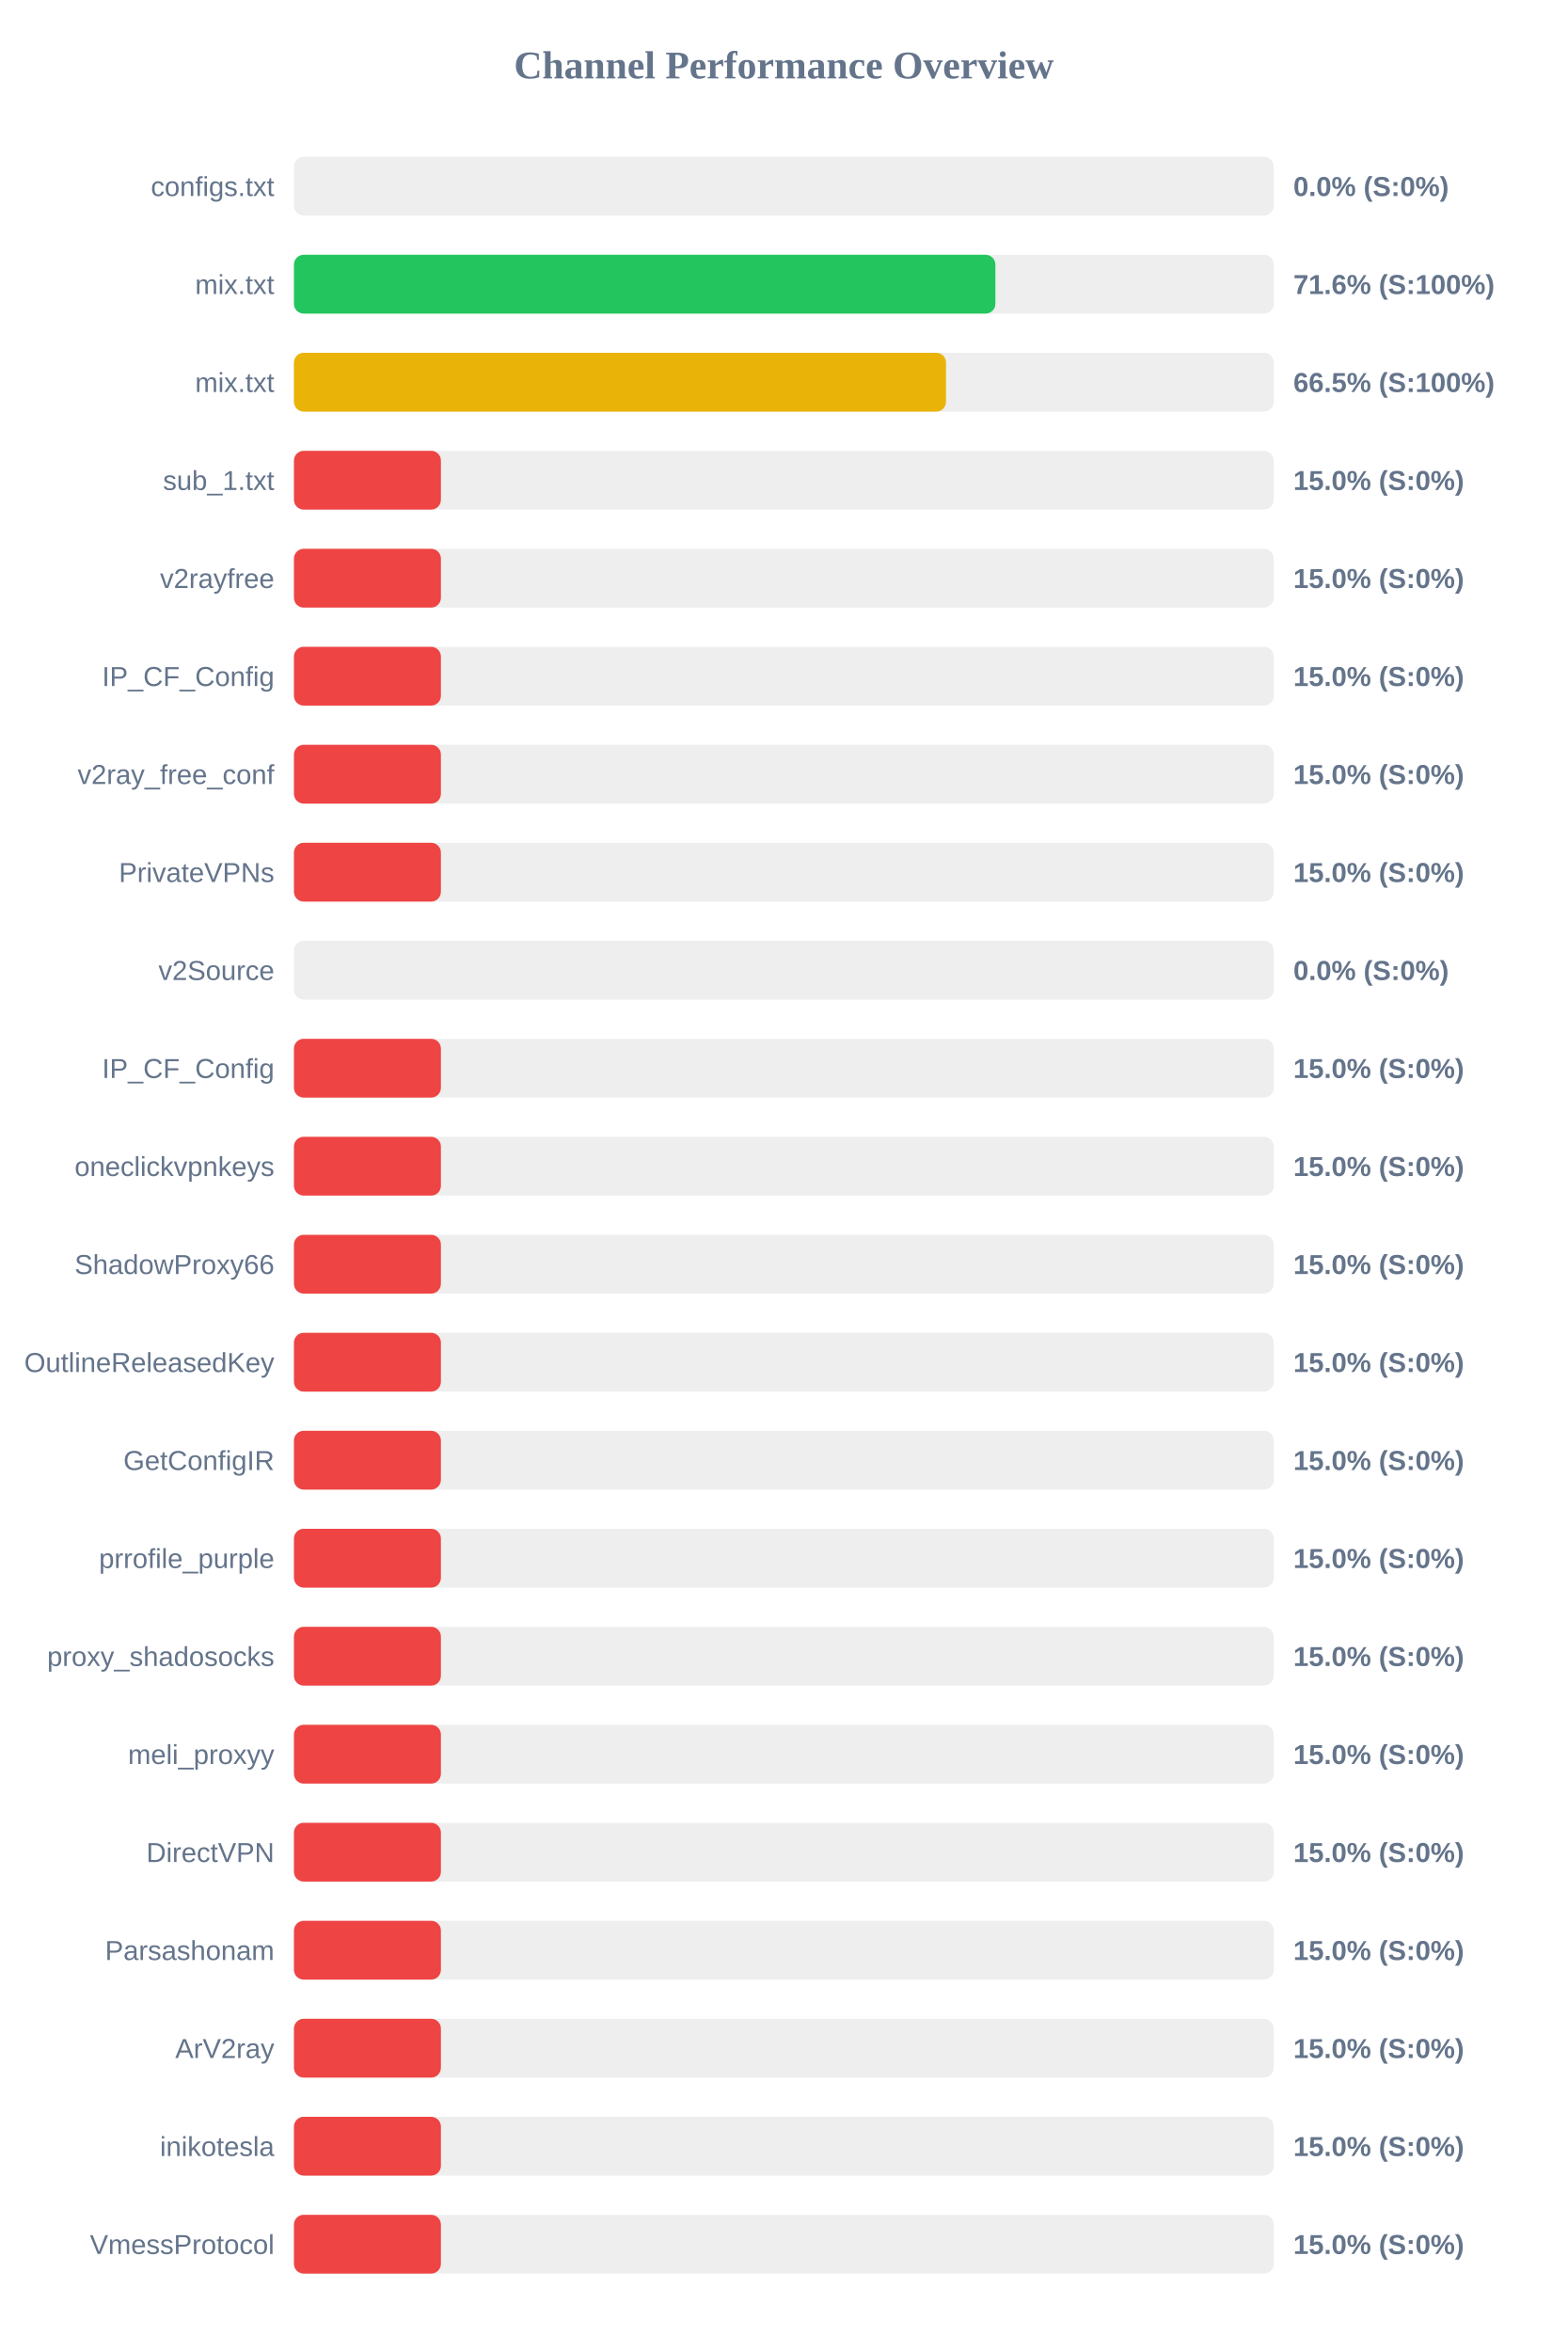
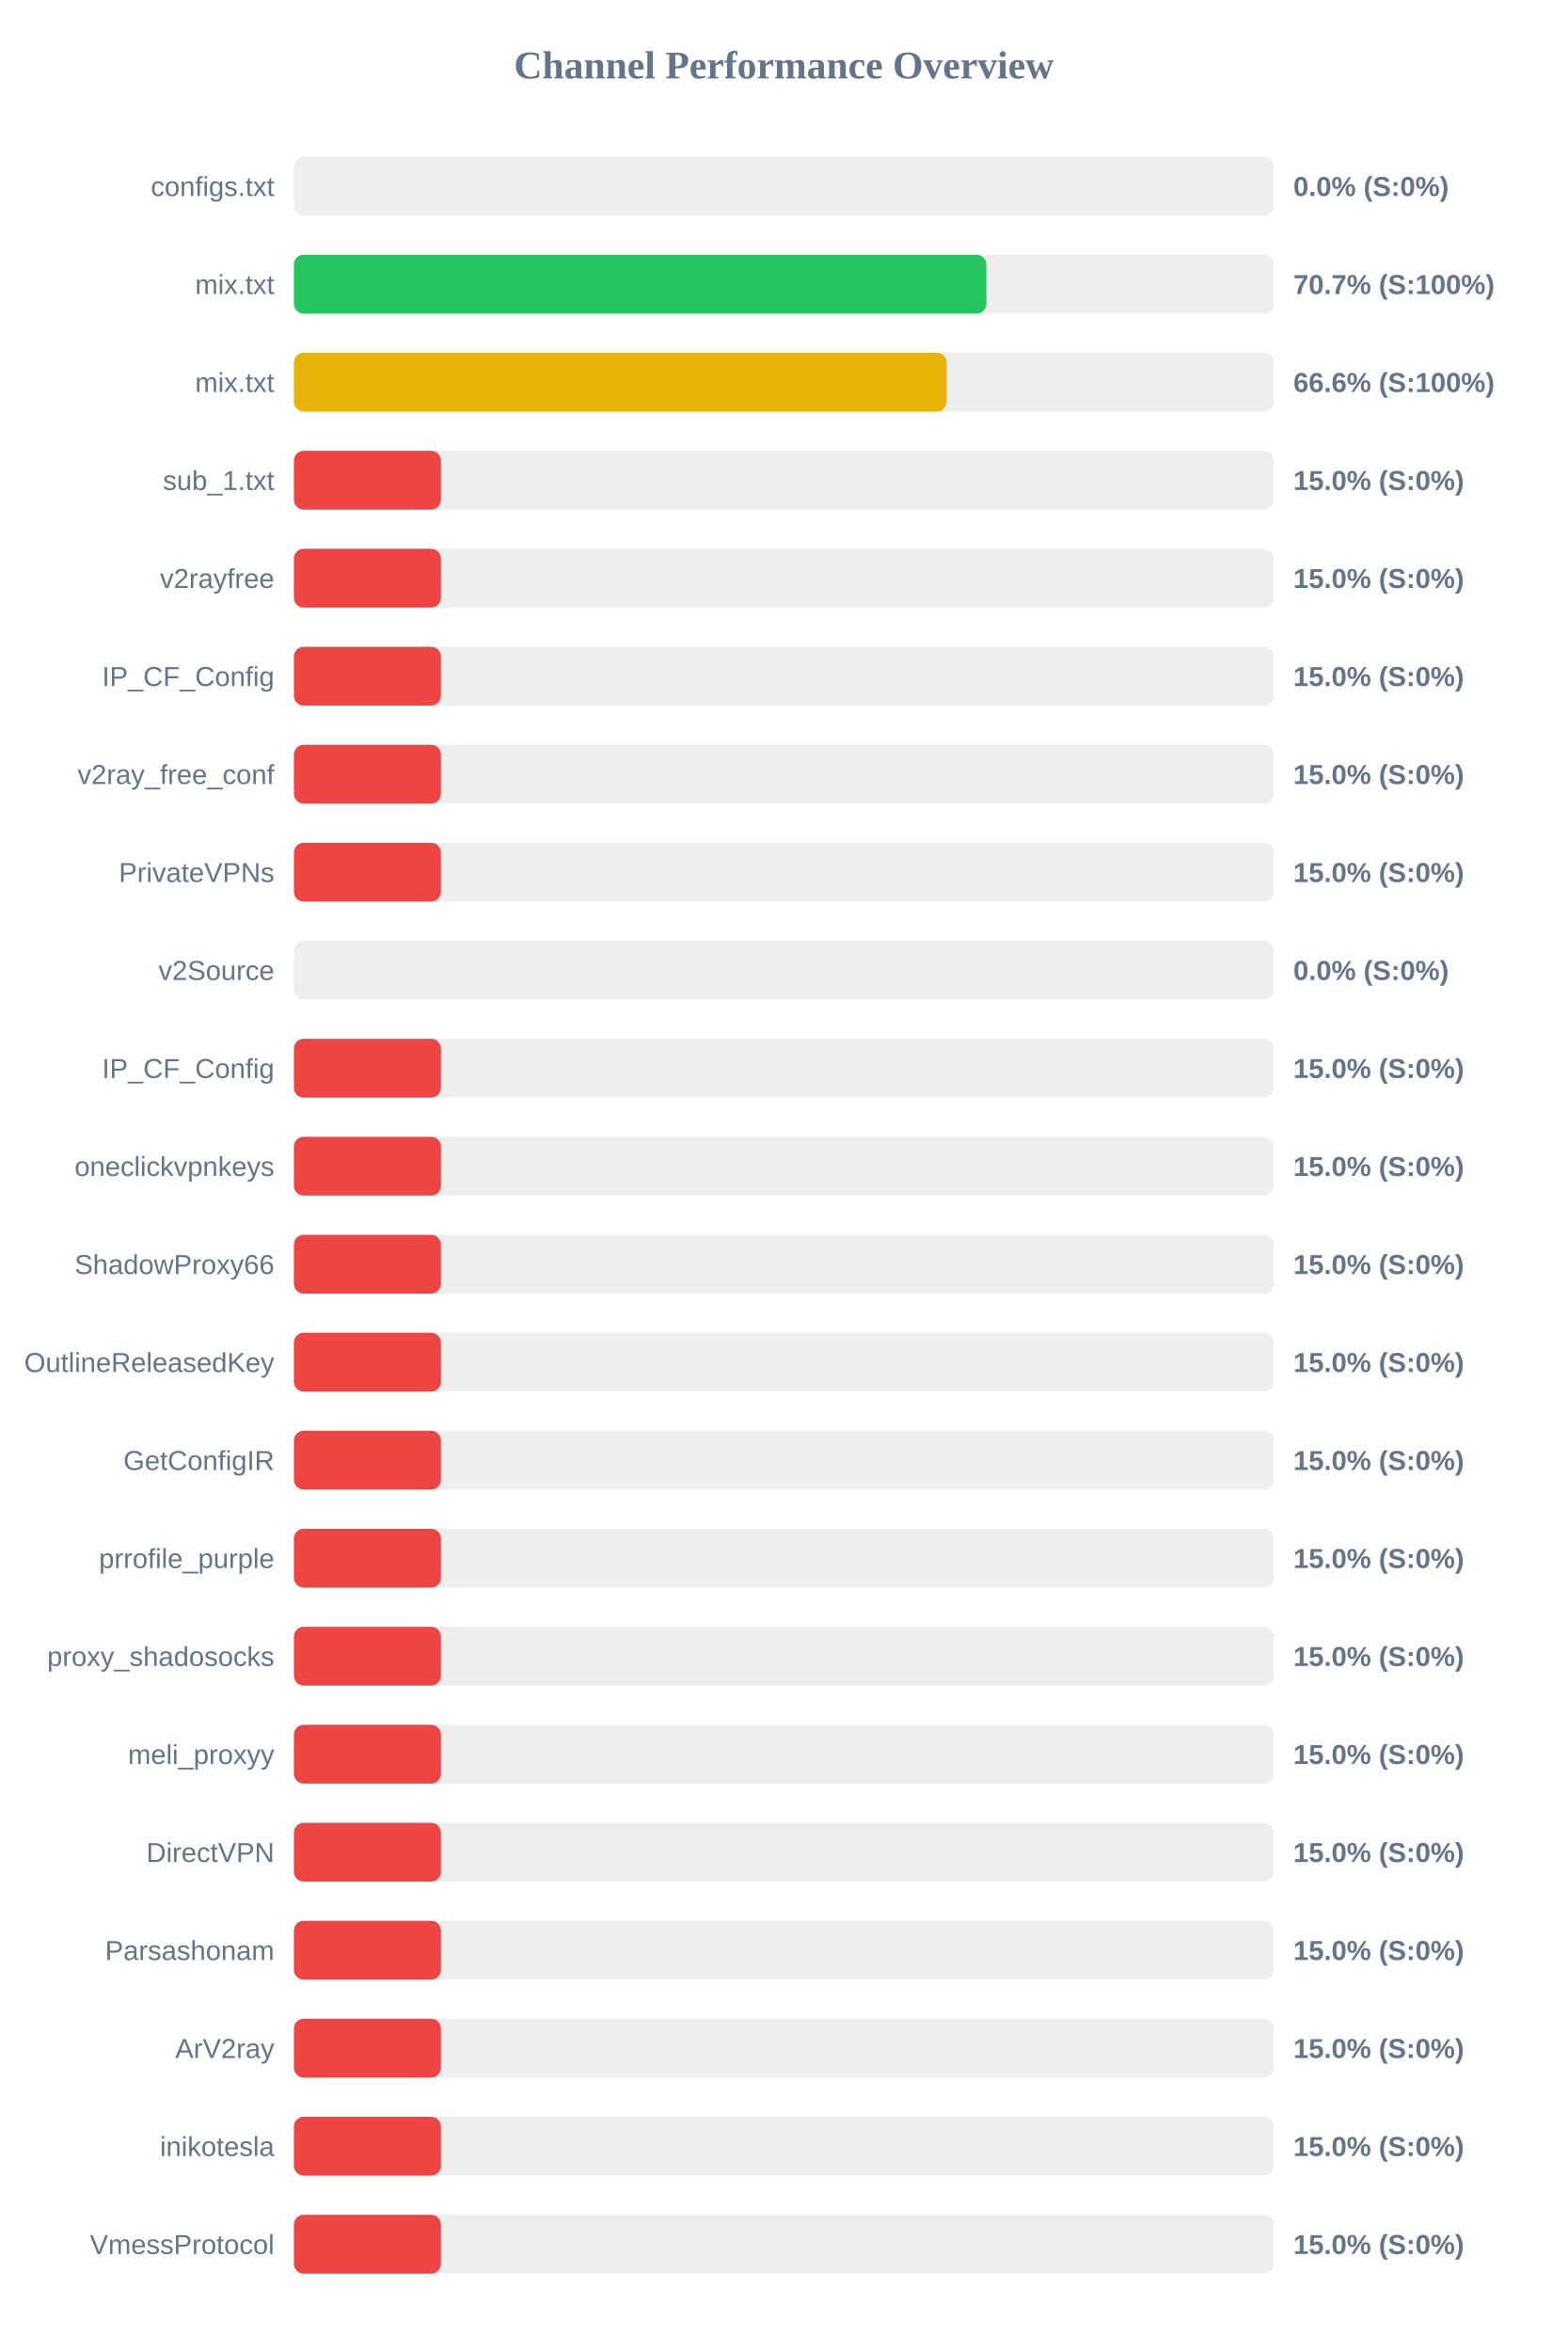
<svg xmlns="http://www.w3.org/2000/svg" width="800" height="1200" version="1.1">
  <style>
        .row { font: 14px Arial; fill: #64748b; }
        .score { font: bold 14px Arial; fill: #64748b; }
    </style>
  <text x="400" y="40" text-anchor="middle" font-size="20px" font-weight="bold" fill="#64748b">Channel Performance Overview</text>
  <rect x="150" y="80" width="500" height="30" fill="#eee" rx="5" />
  <rect x="150" y="80" width="0.0" height="30" fill="#ef4444" rx="5" />
  <text x="140" y="100" text-anchor="end" class="row">configs.txt</text>
  <text x="660" y="100" text-anchor="start" class="score">0.0% (S:0%)</text>
  <rect x="150" y="130" width="500" height="30" fill="#eee" rx="5" />
-   <rect x="150" y="130" width="357.95" height="30" fill="#22c55e" rx="5" />
+   <rect x="150" y="130" width="353.35" height="30" fill="#22c55e" rx="5" />
  <text x="140" y="150" text-anchor="end" class="row">mix.txt</text>
-   <text x="660" y="150" text-anchor="start" class="score">71.6% (S:100%)</text>
+   <text x="660" y="150" text-anchor="start" class="score">70.7% (S:100%)</text>
  <rect x="150" y="180" width="500" height="30" fill="#eee" rx="5" />
-   <rect x="150" y="180" width="332.75" height="30" fill="#eab308" rx="5" />
+   <rect x="150" y="180" width="333.1" height="30" fill="#eab308" rx="5" />
  <text x="140" y="200" text-anchor="end" class="row">mix.txt</text>
-   <text x="660" y="200" text-anchor="start" class="score">66.5% (S:100%)</text>
+   <text x="660" y="200" text-anchor="start" class="score">66.6% (S:100%)</text>
  <rect x="150" y="230" width="500" height="30" fill="#eee" rx="5" />
  <rect x="150" y="230" width="75.0" height="30" fill="#ef4444" rx="5" />
  <text x="140" y="250" text-anchor="end" class="row">sub_1.txt</text>
  <text x="660" y="250" text-anchor="start" class="score">15.0% (S:0%)</text>
  <rect x="150" y="280" width="500" height="30" fill="#eee" rx="5" />
  <rect x="150" y="280" width="75.0" height="30" fill="#ef4444" rx="5" />
  <text x="140" y="300" text-anchor="end" class="row">v2rayfree</text>
  <text x="660" y="300" text-anchor="start" class="score">15.0% (S:0%)</text>
  <rect x="150" y="330" width="500" height="30" fill="#eee" rx="5" />
  <rect x="150" y="330" width="75.0" height="30" fill="#ef4444" rx="5" />
  <text x="140" y="350" text-anchor="end" class="row">IP_CF_Config</text>
  <text x="660" y="350" text-anchor="start" class="score">15.0% (S:0%)</text>
  <rect x="150" y="380" width="500" height="30" fill="#eee" rx="5" />
  <rect x="150" y="380" width="75.0" height="30" fill="#ef4444" rx="5" />
  <text x="140" y="400" text-anchor="end" class="row">v2ray_free_conf</text>
  <text x="660" y="400" text-anchor="start" class="score">15.0% (S:0%)</text>
  <rect x="150" y="430" width="500" height="30" fill="#eee" rx="5" />
  <rect x="150" y="430" width="75.0" height="30" fill="#ef4444" rx="5" />
  <text x="140" y="450" text-anchor="end" class="row">PrivateVPNs</text>
  <text x="660" y="450" text-anchor="start" class="score">15.0% (S:0%)</text>
  <rect x="150" y="480" width="500" height="30" fill="#eee" rx="5" />
  <rect x="150" y="480" width="0.0" height="30" fill="#ef4444" rx="5" />
  <text x="140" y="500" text-anchor="end" class="row">v2Source</text>
  <text x="660" y="500" text-anchor="start" class="score">0.0% (S:0%)</text>
  <rect x="150" y="530" width="500" height="30" fill="#eee" rx="5" />
  <rect x="150" y="530" width="75.0" height="30" fill="#ef4444" rx="5" />
  <text x="140" y="550" text-anchor="end" class="row">IP_CF_Config</text>
  <text x="660" y="550" text-anchor="start" class="score">15.0% (S:0%)</text>
  <rect x="150" y="580" width="500" height="30" fill="#eee" rx="5" />
  <rect x="150" y="580" width="75.0" height="30" fill="#ef4444" rx="5" />
  <text x="140" y="600" text-anchor="end" class="row">oneclickvpnkeys</text>
  <text x="660" y="600" text-anchor="start" class="score">15.0% (S:0%)</text>
  <rect x="150" y="630" width="500" height="30" fill="#eee" rx="5" />
  <rect x="150" y="630" width="75.0" height="30" fill="#ef4444" rx="5" />
  <text x="140" y="650" text-anchor="end" class="row">ShadowProxy66</text>
  <text x="660" y="650" text-anchor="start" class="score">15.0% (S:0%)</text>
  <rect x="150" y="680" width="500" height="30" fill="#eee" rx="5" />
  <rect x="150" y="680" width="75.0" height="30" fill="#ef4444" rx="5" />
  <text x="140" y="700" text-anchor="end" class="row">OutlineReleasedKey</text>
  <text x="660" y="700" text-anchor="start" class="score">15.0% (S:0%)</text>
  <rect x="150" y="730" width="500" height="30" fill="#eee" rx="5" />
  <rect x="150" y="730" width="75.0" height="30" fill="#ef4444" rx="5" />
  <text x="140" y="750" text-anchor="end" class="row">GetConfigIR</text>
  <text x="660" y="750" text-anchor="start" class="score">15.0% (S:0%)</text>
  <rect x="150" y="780" width="500" height="30" fill="#eee" rx="5" />
  <rect x="150" y="780" width="75.0" height="30" fill="#ef4444" rx="5" />
  <text x="140" y="800" text-anchor="end" class="row">prrofile_purple</text>
  <text x="660" y="800" text-anchor="start" class="score">15.0% (S:0%)</text>
  <rect x="150" y="830" width="500" height="30" fill="#eee" rx="5" />
  <rect x="150" y="830" width="75.0" height="30" fill="#ef4444" rx="5" />
  <text x="140" y="850" text-anchor="end" class="row">proxy_shadosocks</text>
  <text x="660" y="850" text-anchor="start" class="score">15.0% (S:0%)</text>
  <rect x="150" y="880" width="500" height="30" fill="#eee" rx="5" />
  <rect x="150" y="880" width="75.0" height="30" fill="#ef4444" rx="5" />
  <text x="140" y="900" text-anchor="end" class="row">meli_proxyy</text>
  <text x="660" y="900" text-anchor="start" class="score">15.0% (S:0%)</text>
  <rect x="150" y="930" width="500" height="30" fill="#eee" rx="5" />
  <rect x="150" y="930" width="75.0" height="30" fill="#ef4444" rx="5" />
  <text x="140" y="950" text-anchor="end" class="row">DirectVPN</text>
  <text x="660" y="950" text-anchor="start" class="score">15.0% (S:0%)</text>
  <rect x="150" y="980" width="500" height="30" fill="#eee" rx="5" />
  <rect x="150" y="980" width="75.0" height="30" fill="#ef4444" rx="5" />
  <text x="140" y="1000" text-anchor="end" class="row">Parsashonam</text>
  <text x="660" y="1000" text-anchor="start" class="score">15.0% (S:0%)</text>
  <rect x="150" y="1030" width="500" height="30" fill="#eee" rx="5" />
  <rect x="150" y="1030" width="75.0" height="30" fill="#ef4444" rx="5" />
  <text x="140" y="1050" text-anchor="end" class="row">ArV2ray</text>
  <text x="660" y="1050" text-anchor="start" class="score">15.0% (S:0%)</text>
  <rect x="150" y="1080" width="500" height="30" fill="#eee" rx="5" />
  <rect x="150" y="1080" width="75.0" height="30" fill="#ef4444" rx="5" />
  <text x="140" y="1100" text-anchor="end" class="row">inikotesla</text>
  <text x="660" y="1100" text-anchor="start" class="score">15.0% (S:0%)</text>
  <rect x="150" y="1130" width="500" height="30" fill="#eee" rx="5" />
  <rect x="150" y="1130" width="75.0" height="30" fill="#ef4444" rx="5" />
  <text x="140" y="1150" text-anchor="end" class="row">VmessProtocol</text>
  <text x="660" y="1150" text-anchor="start" class="score">15.0% (S:0%)</text>
</svg>
